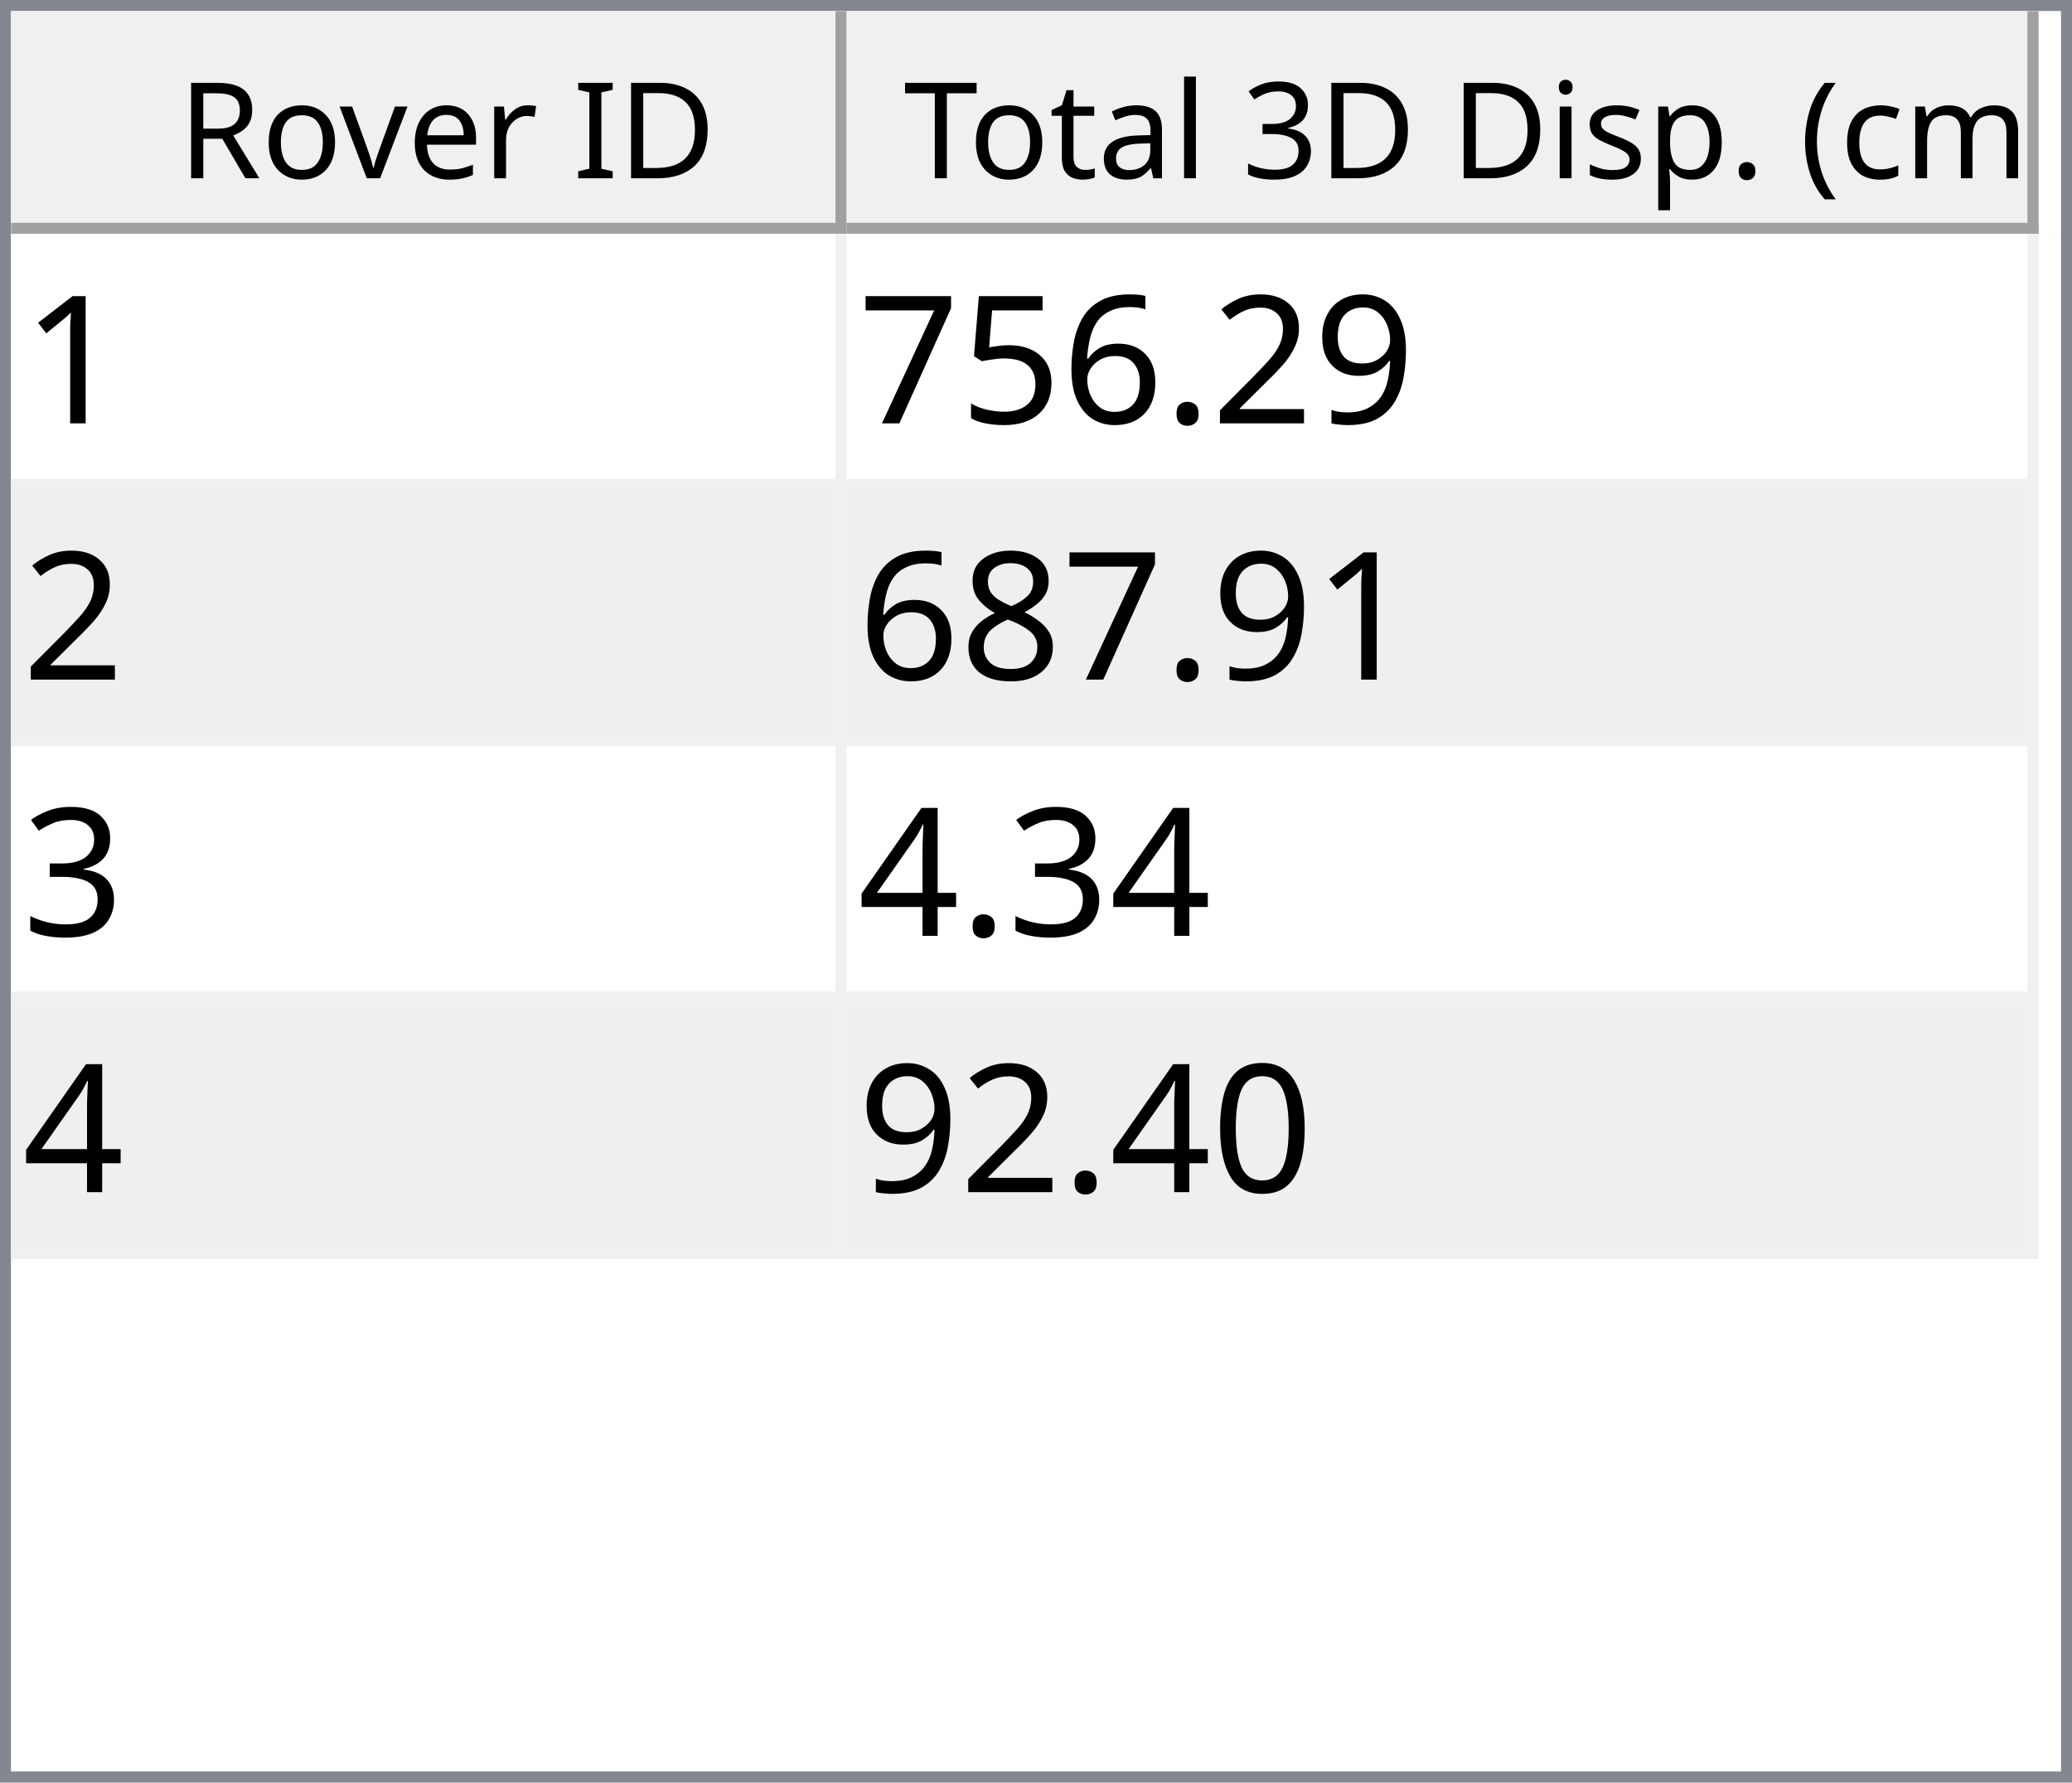
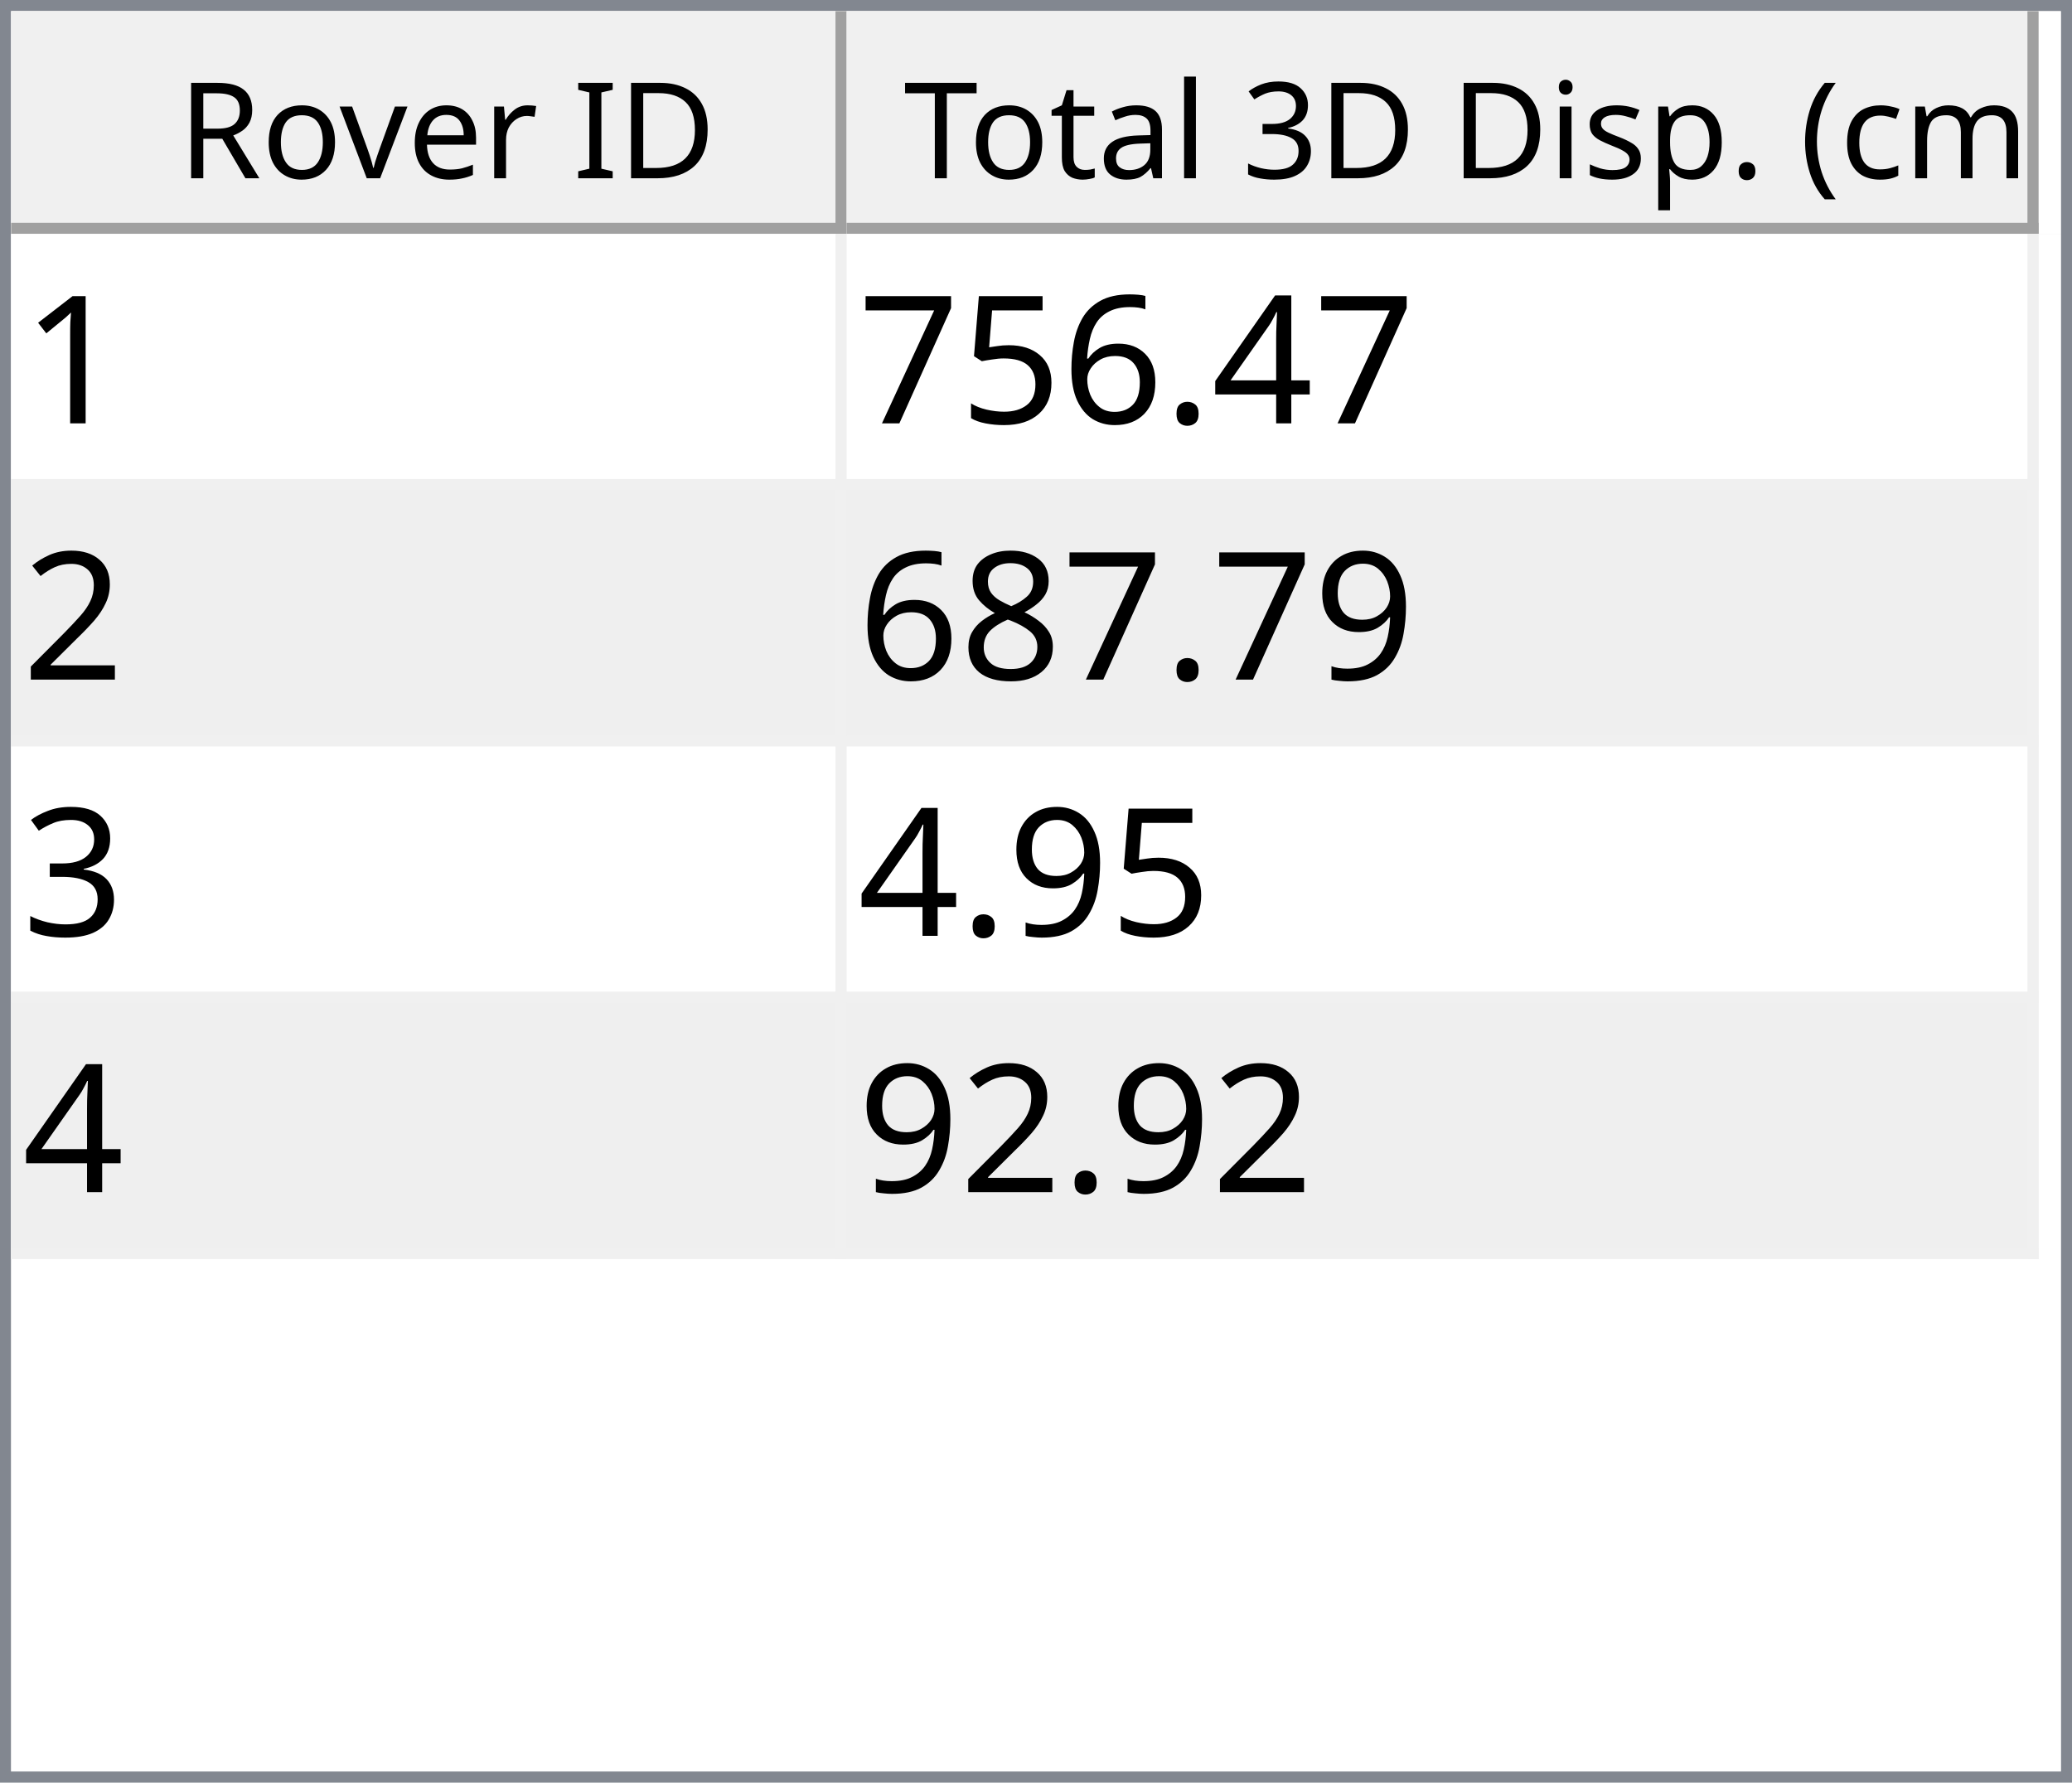
<svg xmlns="http://www.w3.org/2000/svg" style="fill-opacity:1; color-rendering:auto; color-interpolation:auto; text-rendering:auto; stroke:black; stroke-linecap:square; stroke-miterlimit:10; shape-rendering:auto; stroke-opacity:1; fill:black; stroke-dasharray:none; font-weight:normal; stroke-width:1; font-family:'Dialog'; font-style:normal; stroke-linejoin:miter; font-size:12px; stroke-dashoffset:0; image-rendering:auto;" width="186" height="160">
  <defs id="genericDefs" />
  <g>
    <defs id="defs1">
      <clipPath clipPathUnits="userSpaceOnUse" id="clipPath1">
        <path d="M0 0 L186 0 L186 160 L0 160 L0 0 Z" />
      </clipPath>
      <clipPath clipPathUnits="userSpaceOnUse" id="clipPath2">
        <path d="M0 0 L0 160 L186 160 L186 0 Z" />
      </clipPath>
      <clipPath clipPathUnits="userSpaceOnUse" id="clipPath3">
        <path d="M0 0 L0 20 L184 20 L184 0 Z" />
      </clipPath>
      <clipPath clipPathUnits="userSpaceOnUse" id="clipPath4">
        <path d="M0 0 L0 20 L75 20 L75 0 Z" />
      </clipPath>
      <clipPath clipPathUnits="userSpaceOnUse" id="clipPath5">
        <path d="M1 1 L1 19 L74 19 L74 1 Z" />
      </clipPath>
      <clipPath clipPathUnits="userSpaceOnUse" id="clipPath6">
        <path d="M0 0 L0 18 L73 18 L73 0 Z" />
      </clipPath>
      <clipPath clipPathUnits="userSpaceOnUse" id="clipPath7">
        <path d="M-0.5 -0.5 L-0.5 19.5 L74.5 19.5 L74.5 -0.5 Z" />
      </clipPath>
      <clipPath clipPathUnits="userSpaceOnUse" id="clipPath8">
        <path d="M0 0 L0 20 L107 20 L107 0 Z" />
      </clipPath>
      <clipPath clipPathUnits="userSpaceOnUse" id="clipPath9">
        <path d="M1 1 L1 19 L106 19 L106 1 Z" />
      </clipPath>
      <clipPath clipPathUnits="userSpaceOnUse" id="clipPath10">
        <path d="M0 0 L0 18 L105 18 L105 0 Z" />
      </clipPath>
      <clipPath clipPathUnits="userSpaceOnUse" id="clipPath11">
        <path d="M-0.5 -0.5 L-0.5 19.5 L106.5 19.5 L106.5 -0.5 Z" />
      </clipPath>
      <clipPath clipPathUnits="userSpaceOnUse" id="clipPath12">
        <path d="M0 0 L0 138 L184 138 L184 0 Z" />
      </clipPath>
      <clipPath clipPathUnits="userSpaceOnUse" id="clipPath13">
        <path d="M0 0 L0 92 L182 92 L182 0 Z" />
      </clipPath>
      <clipPath clipPathUnits="userSpaceOnUse" id="clipPath14">
        <path d="M-0.5 -0.5 L-0.5 91.5 L181.5 91.5 L181.5 -0.5 Z" />
      </clipPath>
      <clipPath clipPathUnits="userSpaceOnUse" id="clipPath15">
        <path d="M0 0 L0 22 L74 22 L74 0 Z" />
      </clipPath>
      <clipPath clipPathUnits="userSpaceOnUse" id="clipPath16">
        <path d="M0 0 L0 22 L106 22 L106 0 Z" />
      </clipPath>
      <font horiz-adv-x="64.551" id="font1">
        <font-face ascent="107.91" descent="25.098" units-per-em="100" style="font-style:normal; font-family:Segoe UI; font-weight:normal;" />
        <missing-glyph horiz-adv-x="64.551" d="M8.109 0 L8.109 68.266 L56.453 68.266 L56.453 0 L8.109 0 ZM15.328 7.234 L49.219 7.234 L49.219 61.031 L15.328 61.031 L15.328 7.234 Z" />
        <glyph unicode="D" horiz-adv-x="70.117" d="M9.188 0 L9.188 70.016 L28.516 70.016 Q65.531 70.016 65.531 35.891 Q65.531 19.672 55.25 9.836 Q44.969 0 27.734 0 L9.188 0 ZM17.391 62.594 L17.391 7.422 L27.828 7.422 Q41.609 7.422 49.273 14.797 Q56.938 22.172 56.938 35.688 Q56.938 62.594 28.328 62.594 L17.391 62.594 Z" />
        <glyph unicode="I" horiz-adv-x="26.611" d="M17.391 0 L9.188 0 L9.188 70.016 L17.391 70.016 L17.391 0 Z" />
        <glyph unicode=" " horiz-adv-x="27.393" d="" />
        <glyph unicode="r" horiz-adv-x="34.766" d="M34.188 41.891 Q32.078 43.5 28.125 43.5 Q23 43.5 19.555 38.672 Q16.109 33.844 16.109 25.484 L16.109 0 L8.109 0 L8.109 50 L16.109 50 L16.109 39.703 L16.312 39.703 Q18.016 44.969 21.531 47.922 Q25.047 50.875 29.391 50.875 Q32.516 50.875 34.188 50.203 L34.188 41.891 Z" />
        <glyph unicode="e" horiz-adv-x="52.295" d="M48.297 23 L12.984 23 Q13.188 14.656 17.484 10.109 Q21.781 5.562 29.297 5.562 Q37.75 5.562 44.828 11.141 L44.828 3.609 Q38.234 -1.172 27.391 -1.172 Q16.797 -1.172 10.742 5.641 Q4.688 12.453 4.688 24.812 Q4.688 36.469 11.305 43.82 Q17.922 51.172 27.734 51.172 Q37.547 51.172 42.922 44.828 Q48.297 38.484 48.297 27.203 L48.297 23 ZM40.094 29.781 Q40.047 36.719 36.75 40.578 Q33.453 44.438 27.594 44.438 Q21.922 44.438 17.969 40.383 Q14.016 36.328 13.094 29.781 L40.094 29.781 Z" />
        <glyph unicode="v" horiz-adv-x="47.9" d="M47.406 50 L27.484 0 L19.625 0 L0.688 50 L9.469 50 L22.172 13.672 Q23.578 9.672 23.922 6.688 L24.125 6.688 Q24.609 10.453 25.688 13.484 L38.969 50 L47.406 50 Z" />
        <glyph unicode="o" horiz-adv-x="58.594" d="M29 -1.172 Q17.922 -1.172 11.305 5.836 Q4.688 12.844 4.688 24.422 Q4.688 37.016 11.57 44.094 Q18.453 51.172 30.172 51.172 Q41.359 51.172 47.633 44.289 Q53.906 37.406 53.906 25.203 Q53.906 13.234 47.141 6.031 Q40.375 -1.172 29 -1.172 ZM29.594 44.438 Q21.875 44.438 17.383 39.188 Q12.891 33.938 12.891 24.703 Q12.891 15.828 17.43 10.695 Q21.969 5.562 29.594 5.562 Q37.359 5.562 41.531 10.594 Q45.703 15.625 45.703 24.906 Q45.703 34.281 41.531 39.359 Q37.359 44.438 29.594 44.438 Z" />
        <glyph unicode="R" horiz-adv-x="59.814" d="M59.375 0 L49.609 0 L37.891 19.625 Q36.281 22.359 34.766 24.289 Q33.25 26.219 31.664 27.438 Q30.078 28.656 28.25 29.219 Q26.422 29.781 24.125 29.781 L17.391 29.781 L17.391 0 L9.188 0 L9.188 70.016 L30.078 70.016 Q34.672 70.016 38.555 68.867 Q42.438 67.719 45.289 65.375 Q48.141 63.031 49.758 59.547 Q51.375 56.062 51.375 51.375 Q51.375 47.703 50.273 44.656 Q49.172 41.609 47.148 39.211 Q45.125 36.812 42.266 35.133 Q39.406 33.453 35.844 32.516 L35.844 32.328 Q37.594 31.547 38.891 30.547 Q40.188 29.547 41.359 28.18 Q42.531 26.812 43.68 25.078 Q44.828 23.344 46.234 21.047 L59.375 0 ZM17.391 62.594 L17.391 37.203 L28.516 37.203 Q31.594 37.203 34.203 38.133 Q36.812 39.062 38.719 40.797 Q40.625 42.531 41.703 45.047 Q42.781 47.562 42.781 50.688 Q42.781 56.297 39.141 59.445 Q35.5 62.594 28.609 62.594 L17.391 62.594 Z" />
        <glyph unicode=")" horiz-adv-x="30.176" d="M8.297 -15.922 L1.172 -15.922 Q16.406 2.344 16.406 26.812 Q16.406 51.469 1.078 70.016 L8.297 70.016 Q23.531 52.156 23.531 26.703 Q23.531 1.375 8.297 -15.922 Z" />
        <glyph unicode="m" horiz-adv-x="86.133" d="M79.109 0 L71.094 0 L71.094 28.719 Q71.094 37.016 68.531 40.727 Q65.969 44.438 59.906 44.438 Q54.781 44.438 51.195 39.75 Q47.609 35.062 47.609 28.516 L47.609 0 L39.594 0 L39.594 29.688 Q39.594 44.438 28.219 44.438 Q22.953 44.438 19.531 40.016 Q16.109 35.594 16.109 28.516 L16.109 0 L8.109 0 L8.109 50 L16.109 50 L16.109 42.094 L16.312 42.094 Q21.625 51.172 31.844 51.172 Q36.969 51.172 40.773 48.312 Q44.578 45.453 46 40.828 Q51.562 51.172 62.594 51.172 Q79.109 51.172 79.109 30.812 L79.109 0 Z" />
        <glyph unicode="c" horiz-adv-x="46.191" d="M42.188 2.297 Q36.422 -1.172 28.516 -1.172 Q17.828 -1.172 11.258 5.789 Q4.688 12.75 4.688 23.828 Q4.688 36.188 11.766 43.68 Q18.844 51.172 30.672 51.172 Q37.25 51.172 42.281 48.734 L42.281 40.531 Q36.719 44.438 30.375 44.438 Q22.703 44.438 17.797 38.945 Q12.891 33.453 12.891 24.516 Q12.891 15.719 17.508 10.641 Q22.125 5.562 29.891 5.562 Q36.422 5.562 42.188 9.906 L42.188 2.297 Z" />
        <glyph unicode="(" horiz-adv-x="30.176" d="M29.109 -15.922 L21.969 -15.922 Q6.844 1.375 6.844 26.703 Q6.844 52.156 21.969 70.016 L29.203 70.016 Q13.875 51.469 13.875 26.812 Q13.875 2.344 29.109 -15.922 Z" />
        <glyph unicode="." horiz-adv-x="21.68" d="M10.891 -1.078 Q8.641 -1.078 7.055 0.539 Q5.469 2.156 5.469 4.391 Q5.469 6.641 7.055 8.273 Q8.641 9.906 10.891 9.906 Q13.188 9.906 14.797 8.273 Q16.406 6.641 16.406 4.391 Q16.406 2.156 14.797 0.539 Q13.188 -1.078 10.891 -1.078 Z" />
        <glyph unicode="p" horiz-adv-x="58.789" d="M16.312 7.234 L16.109 7.234 L16.109 -23 L8.109 -23 L8.109 50 L16.109 50 L16.109 41.219 L16.312 41.219 Q22.219 51.172 33.594 51.172 Q43.266 51.172 48.688 44.461 Q54.109 37.75 54.109 26.469 Q54.109 13.922 48 6.375 Q41.891 -1.172 31.297 -1.172 Q21.578 -1.172 16.312 7.234 ZM16.109 27.391 L16.109 20.406 Q16.109 14.203 20.141 9.883 Q24.172 5.562 30.375 5.562 Q37.641 5.562 41.773 11.133 Q45.906 16.703 45.906 26.609 Q45.906 34.969 42.047 39.703 Q38.188 44.438 31.594 44.438 Q24.609 44.438 20.359 39.578 Q16.109 34.719 16.109 27.391 Z" />
        <glyph unicode="s" horiz-adv-x="42.432" d="M5.078 1.812 L5.078 10.406 Q11.625 5.562 19.484 5.562 Q30.031 5.562 30.031 12.594 Q30.031 14.594 29.125 15.992 Q28.219 17.391 26.68 18.461 Q25.141 19.531 23.07 20.383 Q21 21.234 18.609 22.172 Q15.281 23.484 12.766 24.828 Q10.25 26.172 8.57 27.859 Q6.891 29.547 6.031 31.695 Q5.172 33.844 5.172 36.719 Q5.172 40.234 6.789 42.945 Q8.406 45.656 11.086 47.484 Q13.766 49.312 17.211 50.242 Q20.656 51.172 24.312 51.172 Q30.812 51.172 35.938 48.922 L35.938 40.828 Q30.422 44.438 23.25 44.438 Q21 44.438 19.195 43.922 Q17.391 43.406 16.094 42.477 Q14.797 41.547 14.086 40.258 Q13.375 38.969 13.375 37.406 Q13.375 35.453 14.086 34.133 Q14.797 32.812 16.164 31.789 Q17.531 30.766 19.484 29.938 Q21.438 29.109 23.922 28.125 Q27.25 26.859 29.883 25.516 Q32.516 24.172 34.375 22.484 Q36.234 20.797 37.234 18.602 Q38.234 16.406 38.234 13.375 Q38.234 9.672 36.602 6.938 Q34.969 4.203 32.234 2.398 Q29.5 0.594 25.93 -0.289 Q22.359 -1.172 18.453 -1.172 Q10.75 -1.172 5.078 1.812 Z" />
        <glyph unicode="i" horiz-adv-x="24.219" d="M12.203 62.703 Q10.062 62.703 8.547 64.164 Q7.031 65.625 7.031 67.875 Q7.031 70.125 8.547 71.609 Q10.062 73.094 12.203 73.094 Q14.406 73.094 15.945 71.609 Q17.484 70.125 17.484 67.875 Q17.484 65.719 15.945 64.211 Q14.406 62.703 12.203 62.703 ZM16.109 0 L8.109 0 L8.109 50 L16.109 50 L16.109 0 Z" />
        <glyph unicode="3" horiz-adv-x="53.906" d="M46.531 19.828 Q46.531 15.094 44.75 11.211 Q42.969 7.328 39.719 4.57 Q36.469 1.812 31.93 0.297 Q27.391 -1.219 21.922 -1.219 Q11.922 -1.219 6 2.594 L6 11.188 Q13.094 5.609 22.219 5.609 Q25.875 5.609 28.828 6.539 Q31.781 7.469 33.906 9.227 Q36.031 10.984 37.18 13.477 Q38.328 15.969 38.328 19.094 Q38.328 32.812 18.797 32.812 L12.984 32.812 L12.984 39.594 L18.5 39.594 Q35.797 39.594 35.797 52.484 Q35.797 64.406 22.609 64.406 Q15.188 64.406 8.688 59.422 L8.688 67.188 Q15.375 71.188 24.609 71.188 Q29 71.188 32.57 69.969 Q36.141 68.75 38.68 66.555 Q41.219 64.359 42.609 61.281 Q44 58.203 44 54.5 Q44 40.672 30.031 36.719 L30.031 36.531 Q33.594 36.141 36.625 34.797 Q39.656 33.453 41.852 31.305 Q44.047 29.156 45.289 26.25 Q46.531 23.344 46.531 19.828 Z" />
        <glyph unicode="l" horiz-adv-x="24.219" d="M16.109 0 L8.109 0 L8.109 74.031 L16.109 74.031 L16.109 0 Z" />
        <glyph unicode="a" horiz-adv-x="50.879" d="M43.891 0 L35.891 0 L35.891 7.812 L35.688 7.812 Q30.469 -1.172 20.312 -1.172 Q12.844 -1.172 8.617 2.781 Q4.391 6.734 4.391 13.281 Q4.391 27.297 20.906 29.594 L35.891 31.688 Q35.891 44.438 25.594 44.438 Q16.547 44.438 9.281 38.281 L9.281 46.484 Q16.656 51.172 26.266 51.172 Q43.891 51.172 43.891 32.516 L43.891 0 ZM35.891 25.297 L23.828 23.641 Q18.266 22.859 15.43 20.875 Q12.594 18.891 12.594 13.875 Q12.594 10.203 15.211 7.883 Q17.828 5.562 22.172 5.562 Q28.125 5.562 32.008 9.742 Q35.891 13.922 35.891 20.312 L35.891 25.297 Z" />
        <glyph unicode="t" horiz-adv-x="33.887" d="M31.297 0.484 Q28.469 -1.078 23.828 -1.078 Q10.688 -1.078 10.688 13.578 L10.688 43.172 L2.094 43.172 L2.094 50 L10.688 50 L10.688 62.203 L18.703 64.797 L18.703 50 L31.297 50 L31.297 43.172 L18.703 43.172 L18.703 14.984 Q18.703 9.969 20.414 7.82 Q22.125 5.672 26.078 5.672 Q29.109 5.672 31.297 7.328 L31.297 0.484 Z" />
        <glyph unicode="T" horiz-adv-x="52.393" d="M50.594 62.594 L30.375 62.594 L30.375 0 L22.172 0 L22.172 62.594 L2 62.594 L2 70.016 L50.594 70.016 L50.594 62.594 Z" />
      </font>
      <font horiz-adv-x="75.0" id="font2">
        <font-face ascent="100.537" descent="21.973" units-per-em="100" style="font-style:normal; font-family:sans-serif; font-weight:normal;" />
        <missing-glyph horiz-adv-x="75.0" d="M12.5 0 L12.5 62.5 L62.5 62.5 L62.5 0 L12.5 0 ZM14.062 1.562 L60.938 1.562 L60.938 60.938 L14.062 60.938 L14.062 1.562 Z" />
        <glyph unicode="1" horiz-adv-x="55.615" d="M37.25 0 L28.469 0 L28.469 56 Q25.297 52.984 20.141 49.953 Q14.984 46.922 10.891 45.406 L10.891 53.906 Q18.266 57.375 23.781 62.305 Q29.297 67.234 31.594 71.875 L37.25 71.875 L37.25 0 Z" />
-         <glyph unicode="9" horiz-adv-x="55.615" d="M5.469 16.547 L13.922 17.328 Q14.984 11.375 18.016 8.688 Q21.047 6 25.781 6 Q29.828 6 32.883 7.859 Q35.938 9.719 37.891 12.82 Q39.844 15.922 41.164 21.195 Q42.484 26.469 42.484 31.938 Q42.484 32.516 42.438 33.688 Q39.797 29.5 35.234 26.883 Q30.672 24.266 25.344 24.266 Q16.453 24.266 10.305 30.711 Q4.156 37.156 4.156 47.703 Q4.156 58.594 10.578 65.234 Q17 71.875 26.656 71.875 Q33.641 71.875 39.43 68.117 Q45.219 64.359 48.219 57.398 Q51.219 50.438 51.219 37.25 Q51.219 23.531 48.242 15.406 Q45.266 7.281 39.383 3.031 Q33.5 -1.219 25.594 -1.219 Q17.188 -1.219 11.867 3.445 Q6.547 8.109 5.469 16.547 ZM41.453 48.141 Q41.453 55.719 37.43 60.156 Q33.406 64.594 27.734 64.594 Q21.875 64.594 17.531 59.812 Q13.188 55.031 13.188 47.406 Q13.188 40.578 17.312 36.305 Q21.438 32.031 27.484 32.031 Q33.594 32.031 37.523 36.305 Q41.453 40.578 41.453 48.141 Z" />
-         <glyph unicode="2" horiz-adv-x="55.615" d="M50.344 8.453 L50.344 0 L3.031 0 Q2.938 3.172 4.047 6.109 Q5.859 10.938 9.836 15.625 Q13.812 20.312 21.344 26.469 Q33.016 36.031 37.117 41.625 Q41.219 47.219 41.219 52.203 Q41.219 57.422 37.477 61.008 Q33.734 64.594 27.734 64.594 Q21.391 64.594 17.578 60.789 Q13.766 56.984 13.719 50.25 L4.688 51.172 Q5.609 61.281 11.664 66.578 Q17.719 71.875 27.938 71.875 Q38.234 71.875 44.242 66.164 Q50.25 60.453 50.25 52 Q50.25 47.703 48.492 43.555 Q46.734 39.406 42.656 34.812 Q38.578 30.219 29.109 22.219 Q21.188 15.578 18.945 13.211 Q16.703 10.844 15.234 8.453 L50.344 8.453 Z" />
+         <glyph unicode="4" horiz-adv-x="55.615" d="M32.328 0 L32.328 17.141 L1.266 17.141 L1.266 25.203 L33.938 71.578 L41.109 71.578 L41.109 25.203 L50.781 25.203 L50.781 17.141 L41.109 17.141 L41.109 0 L32.328 0 ZM32.328 25.203 L32.328 57.469 L9.906 25.203 L32.328 25.203 Z" />
        <glyph unicode="." horiz-adv-x="27.783" d="M9.078 0 L9.078 10.016 L19.094 10.016 L19.094 0 L9.078 0 Z" />
        <glyph unicode="6" horiz-adv-x="55.615" d="M49.75 54.047 L41.016 53.375 Q39.844 58.547 37.703 60.891 Q34.125 64.656 28.906 64.656 Q24.703 64.656 21.531 62.312 Q17.391 59.281 14.992 53.469 Q12.594 47.656 12.5 36.922 Q15.672 41.75 20.266 44.094 Q24.859 46.438 29.891 46.438 Q38.672 46.438 44.852 39.969 Q51.031 33.5 51.031 23.25 Q51.031 16.5 48.125 10.719 Q45.219 4.938 40.141 1.859 Q35.062 -1.219 28.609 -1.219 Q17.625 -1.219 10.695 6.859 Q3.766 14.938 3.766 33.5 Q3.766 54.25 11.422 63.672 Q18.109 71.875 29.438 71.875 Q37.891 71.875 43.289 67.141 Q48.688 62.406 49.75 54.047 ZM13.875 23.188 Q13.875 18.656 15.797 14.508 Q17.719 10.359 21.188 8.18 Q24.656 6 28.469 6 Q34.031 6 38.039 10.492 Q42.047 14.984 42.047 22.703 Q42.047 30.125 38.086 34.398 Q34.125 38.672 28.125 38.672 Q22.172 38.672 18.023 34.398 Q13.875 30.125 13.875 23.188 Z" />
        <glyph unicode="5" horiz-adv-x="55.615" d="M4.156 18.75 L13.375 19.531 Q14.406 12.797 18.141 9.398 Q21.875 6 27.156 6 Q33.5 6 37.891 10.789 Q42.281 15.578 42.281 23.484 Q42.281 31 38.062 35.352 Q33.844 39.703 27 39.703 Q22.75 39.703 19.336 37.773 Q15.922 35.844 13.969 32.766 L5.719 33.844 L12.641 70.609 L48.25 70.609 L48.25 62.203 L19.672 62.203 L15.828 42.969 Q22.266 47.469 29.344 47.469 Q38.719 47.469 45.164 40.969 Q51.609 34.469 51.609 24.266 Q51.609 14.547 45.953 7.469 Q39.062 -1.219 27.156 -1.219 Q17.391 -1.219 11.211 4.25 Q5.031 9.719 4.156 18.75 Z" />
        <glyph unicode="7" horiz-adv-x="55.615" d="M4.734 62.203 L4.734 70.656 L51.078 70.656 L51.078 63.812 Q44.234 56.547 37.523 44.484 Q30.812 32.422 27.156 19.672 Q24.516 10.688 23.781 0 L14.75 0 Q14.891 8.453 18.062 20.414 Q21.234 32.375 27.172 43.484 Q33.109 54.594 39.797 62.203 L4.734 62.203 Z" />
+         <glyph unicode="2" horiz-adv-x="55.615" d="M50.344 8.453 L50.344 0 L3.031 0 Q2.938 3.172 4.047 6.109 Q5.859 10.938 9.836 15.625 Q13.812 20.312 21.344 26.469 Q33.016 36.031 37.117 41.625 Q41.219 47.219 41.219 52.203 Q41.219 57.422 37.477 61.008 Q33.734 64.594 27.734 64.594 Q21.391 64.594 17.578 60.789 Q13.766 56.984 13.719 50.25 L4.688 51.172 Q5.609 61.281 11.664 66.578 Q17.719 71.875 27.938 71.875 Q38.234 71.875 44.242 66.164 Q50.25 60.453 50.25 52 Q50.25 47.703 48.492 43.555 Q46.734 39.406 42.656 34.812 Q38.578 30.219 29.109 22.219 Q21.188 15.578 18.945 13.211 Q16.703 10.844 15.234 8.453 L50.344 8.453 Z" />
+         <glyph unicode="9" horiz-adv-x="55.615" d="M5.469 16.547 L13.922 17.328 Q14.984 11.375 18.016 8.688 Q21.047 6 25.781 6 Q29.828 6 32.883 7.859 Q35.938 9.719 37.891 12.82 Q39.844 15.922 41.164 21.195 Q42.484 26.469 42.484 31.938 Q42.484 32.516 42.438 33.688 Q39.797 29.5 35.234 26.883 Q30.672 24.266 25.344 24.266 Q16.453 24.266 10.305 30.711 Q4.156 37.156 4.156 47.703 Q4.156 58.594 10.578 65.234 Q17 71.875 26.656 71.875 Q33.641 71.875 39.43 68.117 Q45.219 64.359 48.219 57.398 Q51.219 50.438 51.219 37.25 Q51.219 23.531 48.242 15.406 Q45.266 7.281 39.383 3.031 Q33.5 -1.219 25.594 -1.219 Q17.188 -1.219 11.867 3.445 Q6.547 8.109 5.469 16.547 ZM41.453 48.141 Q41.453 55.719 37.43 60.156 Q33.406 64.594 27.734 64.594 Q21.875 64.594 17.531 59.812 Q13.188 55.031 13.188 47.406 Q13.188 40.578 17.312 36.305 Q21.438 32.031 27.484 32.031 Q33.594 32.031 37.523 36.305 Q41.453 40.578 41.453 48.141 Z" />
        <glyph unicode="8" horiz-adv-x="55.615" d="M17.672 38.812 Q12.203 40.828 9.57 44.539 Q6.938 48.25 6.938 53.422 Q6.938 61.234 12.555 66.555 Q18.172 71.875 27.484 71.875 Q36.859 71.875 42.578 66.43 Q48.297 60.984 48.297 53.172 Q48.297 48.188 45.68 44.508 Q43.062 40.828 37.75 38.812 Q44.344 36.672 47.781 31.883 Q51.219 27.094 51.219 20.453 Q51.219 11.281 44.727 5.031 Q38.234 -1.219 27.641 -1.219 Q17.047 -1.219 10.547 5.055 Q4.047 11.328 4.047 20.703 Q4.047 27.688 7.594 32.398 Q11.141 37.109 17.672 38.812 ZM15.922 53.719 Q15.922 48.641 19.195 45.414 Q22.469 42.188 27.688 42.188 Q32.766 42.188 36.016 45.383 Q39.266 48.578 39.266 53.219 Q39.266 58.062 35.914 61.359 Q32.562 64.656 27.594 64.656 Q22.562 64.656 19.242 61.43 Q15.922 58.203 15.922 53.719 ZM13.094 20.656 Q13.094 16.891 14.875 13.375 Q16.656 9.859 20.172 7.93 Q23.688 6 27.734 6 Q34.031 6 38.133 10.055 Q42.234 14.109 42.234 20.359 Q42.234 26.703 38.016 30.859 Q33.797 35.016 27.438 35.016 Q21.234 35.016 17.164 30.914 Q13.094 26.812 13.094 20.656 Z" />
        <glyph unicode="3" horiz-adv-x="55.615" d="M4.203 18.891 L12.984 20.062 Q14.5 12.594 18.141 9.297 Q21.781 6 27 6 Q33.203 6 37.477 10.297 Q41.75 14.594 41.75 20.953 Q41.75 27 37.797 30.93 Q33.844 34.859 27.734 34.859 Q25.25 34.859 21.531 33.891 L22.516 41.609 Q23.391 41.5 23.922 41.5 Q29.547 41.5 34.039 44.43 Q38.531 47.359 38.531 53.469 Q38.531 58.297 35.258 61.477 Q31.984 64.656 26.812 64.656 Q21.688 64.656 18.266 61.43 Q14.844 58.203 13.875 51.766 L5.078 53.328 Q6.688 62.156 12.398 67.016 Q18.109 71.875 26.609 71.875 Q32.469 71.875 37.398 69.359 Q42.328 66.844 44.945 62.5 Q47.562 58.156 47.562 53.266 Q47.562 48.641 45.07 44.828 Q42.578 41.016 37.703 38.766 Q44.047 37.312 47.562 32.695 Q51.078 28.078 51.078 21.141 Q51.078 11.766 44.242 5.25 Q37.406 -1.266 26.953 -1.266 Q17.531 -1.266 11.305 4.352 Q5.078 9.969 4.203 18.891 Z" />
-         <glyph unicode="4" horiz-adv-x="55.615" d="M32.328 0 L32.328 17.141 L1.266 17.141 L1.266 25.203 L33.938 71.578 L41.109 71.578 L41.109 25.203 L50.781 25.203 L50.781 17.141 L41.109 17.141 L41.109 0 L32.328 0 ZM32.328 25.203 L32.328 57.469 L9.906 25.203 L32.328 25.203 Z" />
-         <glyph unicode="0" horiz-adv-x="55.615" d="M4.156 35.297 Q4.156 48 6.766 55.742 Q9.375 63.484 14.523 67.68 Q19.672 71.875 27.484 71.875 Q33.25 71.875 37.594 69.555 Q41.938 67.234 44.773 62.867 Q47.609 58.5 49.219 52.227 Q50.828 45.953 50.828 35.297 Q50.828 22.703 48.242 14.969 Q45.656 7.234 40.508 3.008 Q35.359 -1.219 27.484 -1.219 Q17.141 -1.219 11.234 6.203 Q4.156 15.141 4.156 35.297 ZM13.188 35.297 Q13.188 17.672 17.312 11.836 Q21.438 6 27.484 6 Q33.547 6 37.672 11.859 Q41.797 17.719 41.797 35.297 Q41.797 52.984 37.672 58.789 Q33.547 64.594 27.391 64.594 Q21.344 64.594 17.719 59.469 Q13.188 52.938 13.188 35.297 Z" />
      </font>
    </defs>
    <g style="fill:white; stroke:white;">
      <rect x="0" y="0" width="186" style="clip-path:url(#clipPath1); stroke:none;" height="160" />
    </g>
    <g style="fill:white; text-rendering:optimizeSpeed; color-rendering:optimizeSpeed; image-rendering:optimizeSpeed; shape-rendering:crispEdges; stroke:white; color-interpolation:sRGB;">
      <rect x="0" width="186" height="160" y="0" style="stroke:none;" />
      <path style="stroke:none;" d="M0 160 L186 160 L186 0 L0 0 Z" />
    </g>
    <g style="fill:rgb(240,240,240); font-family:'Segoe UI'; stroke:rgb(240,240,240);">
      <rect x="0" y="0" width="186" style="clip-path:url(#clipPath2); stroke:none;" height="160" />
    </g>
    <g style="fill:rgb(130,135,144); font-family:'Segoe UI'; stroke:rgb(130,135,144);">
      <path d="M0 0 L186 0 L186 160 L0 160 L0 0 ZM1 1 L185 1 L185 159 L1 159 L1 1 Z" style="fill-rule:evenodd; clip-path:url(#clipPath2); stroke:none;" />
    </g>
    <g style="fill:white; font-family:'Segoe UI'; stroke:white;" transform="translate(1,1)">
      <rect x="0" y="0" width="184" style="clip-path:url(#clipPath3); stroke:none;" height="20" />
    </g>
    <g style="fill:rgb(240,240,240); font-family:'Segoe UI'; stroke:rgb(240,240,240);" transform="translate(1,1)">
      <rect x="0" y="0" width="75" style="clip-path:url(#clipPath4); stroke:none;" height="20" />
    </g>
    <g style="font-family:'Segoe UI';" transform="translate(2,2)">
      <text x="14" xml:space="preserve" y="14" style="clip-path:url(#clipPath6); stroke:none;">Rover ID</text>
    </g>
    <g style="fill:rgb(160,160,160); font-family:'Segoe UI'; stroke:rgb(160,160,160); stroke-linejoin:bevel;" transform="translate(1.5,1.5)">
      <line x1="74" x2="74" y1="0" style="fill:none; clip-path:url(#clipPath7);" y2="19" />
    </g>
    <g style="fill:rgb(160,160,160); font-family:'Segoe UI'; stroke:rgb(160,160,160); stroke-linejoin:bevel;" transform="matrix(1,0,0,1,1,1) translate(0.5,0.5)">
      <line x1="0" x2="74" y1="19" style="fill:none; clip-path:url(#clipPath7);" y2="19" />
    </g>
    <g style="fill:rgb(240,240,240); font-family:'Segoe UI'; stroke:rgb(240,240,240);" transform="translate(76,1)">
      <rect x="0" y="0" width="107" style="clip-path:url(#clipPath8); stroke:none;" height="20" />
    </g>
    <g style="font-family:'Segoe UI';" transform="translate(77,2)">
      <text x="1" xml:space="preserve" y="14" style="clip-path:url(#clipPath10); stroke:none;"> Total 3D Disp. (cm)</text>
    </g>
    <g style="fill:rgb(160,160,160); font-family:'Segoe UI'; stroke:rgb(160,160,160); stroke-linejoin:bevel;" transform="translate(76.5,1.5)">
      <line x1="106" x2="106" y1="0" style="fill:none; clip-path:url(#clipPath11);" y2="19" />
    </g>
    <g style="fill:rgb(160,160,160); font-family:'Segoe UI'; stroke:rgb(160,160,160); stroke-linejoin:bevel;" transform="matrix(1,0,0,1,76,1) translate(0.5,0.5)">
      <line x1="0" x2="106" y1="19" style="fill:none; clip-path:url(#clipPath11);" y2="19" />
    </g>
    <g style="fill:white; font-family:'Segoe UI'; stroke:white;" transform="translate(1,21)">
      <rect x="0" y="0" width="184" style="clip-path:url(#clipPath12); stroke:none;" height="138" />
    </g>
    <g style="fill:rgb(240,240,240); font-size:16px; font-family:sans-serif; stroke:rgb(240,240,240);" transform="translate(1,21)">
      <rect x="0" y="0" width="182" style="clip-path:url(#clipPath13); stroke:none;" height="92" />
      <line transform="translate(0.5,0.5)" x1="0" x2="181" y1="22" style="clip-path:url(#clipPath14); fill:none; stroke-linejoin:bevel;" y2="22" />
    </g>
    <g transform="matrix(1,0,0,1,1,21) translate(0.5,0.5)" style="fill:rgb(240,240,240); font-size:16px; font-family:sans-serif; stroke:rgb(240,240,240); stroke-linejoin:bevel;">
      <line x1="0" x2="181" y1="45" style="fill:none; clip-path:url(#clipPath14);" y2="45" />
    </g>
    <g transform="matrix(1,0,0,1,1,21) translate(0.5,0.5)" style="fill:rgb(240,240,240); font-size:16px; font-family:sans-serif; stroke:rgb(240,240,240); stroke-linejoin:bevel;">
      <line x1="0" x2="181" y1="68" style="fill:none; clip-path:url(#clipPath14);" y2="68" />
    </g>
    <g transform="matrix(1,0,0,1,1,21) translate(0.5,0.5)" style="fill:rgb(240,240,240); font-size:16px; font-family:sans-serif; stroke:rgb(240,240,240); stroke-linejoin:bevel;">
      <line x1="0" x2="181" y1="91" style="fill:none; clip-path:url(#clipPath14);" y2="91" />
    </g>
    <g transform="matrix(1,0,0,1,1,21) translate(0.5,0.5)" style="fill:rgb(240,240,240); font-size:16px; font-family:sans-serif; stroke:rgb(240,240,240); stroke-linejoin:bevel;">
      <line x1="74" x2="74" y1="0" style="fill:none; clip-path:url(#clipPath14);" y2="91" />
    </g>
    <g transform="matrix(1,0,0,1,1,21) translate(0.5,0.5)" style="fill:rgb(240,240,240); font-size:16px; font-family:sans-serif; stroke:rgb(240,240,240); stroke-linejoin:bevel;">
      <line x1="181" x2="181" y1="0" style="fill:none; clip-path:url(#clipPath14);" y2="91" />
    </g>
    <g style="fill:white; font-size:16px; font-family:sans-serif; stroke:white;" transform="matrix(1,0,0,1,1,21)">
      <rect x="0" y="0" width="74" style="clip-path:url(#clipPath15); stroke:none;" height="22" />
      <text x="1" y="17" style="fill:black; clip-path:url(#clipPath15); stroke:none;" xml:space="preserve">1</text>
    </g>
    <g style="fill:white; font-size:16px; font-family:sans-serif; stroke:white;" transform="matrix(1,0,0,1,1,21) translate(75,0)">
      <rect x="0" y="0" width="106" style="clip-path:url(#clipPath16); stroke:none;" height="22" />
-       <text x="1" y="17" style="fill:black; clip-path:url(#clipPath16); stroke:none;" xml:space="preserve">756.29</text>
+       <text x="1" y="17" style="fill:black; clip-path:url(#clipPath16); stroke:none;" xml:space="preserve">756.47</text>
    </g>
    <g style="fill:rgb(239,239,239); font-size:16px; font-family:sans-serif; stroke:rgb(239,239,239);" transform="matrix(1,0,0,1,1,21) translate(0,23)">
      <rect x="0" y="0" width="74" style="clip-path:url(#clipPath15); stroke:none;" height="22" />
      <text x="1" y="17" style="fill:black; clip-path:url(#clipPath15); stroke:none;" xml:space="preserve">2</text>
    </g>
    <g style="fill:rgb(239,239,239); font-size:16px; font-family:sans-serif; stroke:rgb(239,239,239);" transform="matrix(1,0,0,1,1,21) translate(75,23)">
      <rect x="0" y="0" width="106" style="clip-path:url(#clipPath16); stroke:none;" height="22" />
-       <text x="1" y="17" style="fill:black; clip-path:url(#clipPath16); stroke:none;" xml:space="preserve">687.91</text>
+       <text x="1" y="17" style="fill:black; clip-path:url(#clipPath16); stroke:none;" xml:space="preserve">687.79</text>
    </g>
    <g style="fill:white; font-size:16px; font-family:sans-serif; stroke:white;" transform="matrix(1,0,0,1,1,21) translate(0,46)">
      <rect x="0" y="0" width="74" style="clip-path:url(#clipPath15); stroke:none;" height="22" />
      <text x="1" y="17" style="fill:black; clip-path:url(#clipPath15); stroke:none;" xml:space="preserve">3</text>
    </g>
    <g style="fill:white; font-size:16px; font-family:sans-serif; stroke:white;" transform="matrix(1,0,0,1,1,21) translate(75,46)">
      <rect x="0" y="0" width="106" style="clip-path:url(#clipPath16); stroke:none;" height="22" />
-       <text x="1" y="17" style="fill:black; clip-path:url(#clipPath16); stroke:none;" xml:space="preserve">4.34</text>
+       <text x="1" y="17" style="fill:black; clip-path:url(#clipPath16); stroke:none;" xml:space="preserve">4.95</text>
    </g>
    <g style="fill:rgb(239,239,239); font-size:16px; font-family:sans-serif; stroke:rgb(239,239,239);" transform="matrix(1,0,0,1,1,21) translate(0,69)">
      <rect x="0" y="0" width="74" style="clip-path:url(#clipPath15); stroke:none;" height="22" />
      <text x="1" y="17" style="fill:black; clip-path:url(#clipPath15); stroke:none;" xml:space="preserve">4</text>
    </g>
    <g style="fill:rgb(239,239,239); font-size:16px; font-family:sans-serif; stroke:rgb(239,239,239);" transform="matrix(1,0,0,1,1,21) translate(75,69)">
      <rect x="0" y="0" width="106" style="clip-path:url(#clipPath16); stroke:none;" height="22" />
-       <text x="1" y="17" style="fill:black; clip-path:url(#clipPath16); stroke:none;" xml:space="preserve">92.40</text>
+       <text x="1" y="17" style="fill:black; clip-path:url(#clipPath16); stroke:none;" xml:space="preserve">92.92</text>
    </g>
  </g>
</svg>
